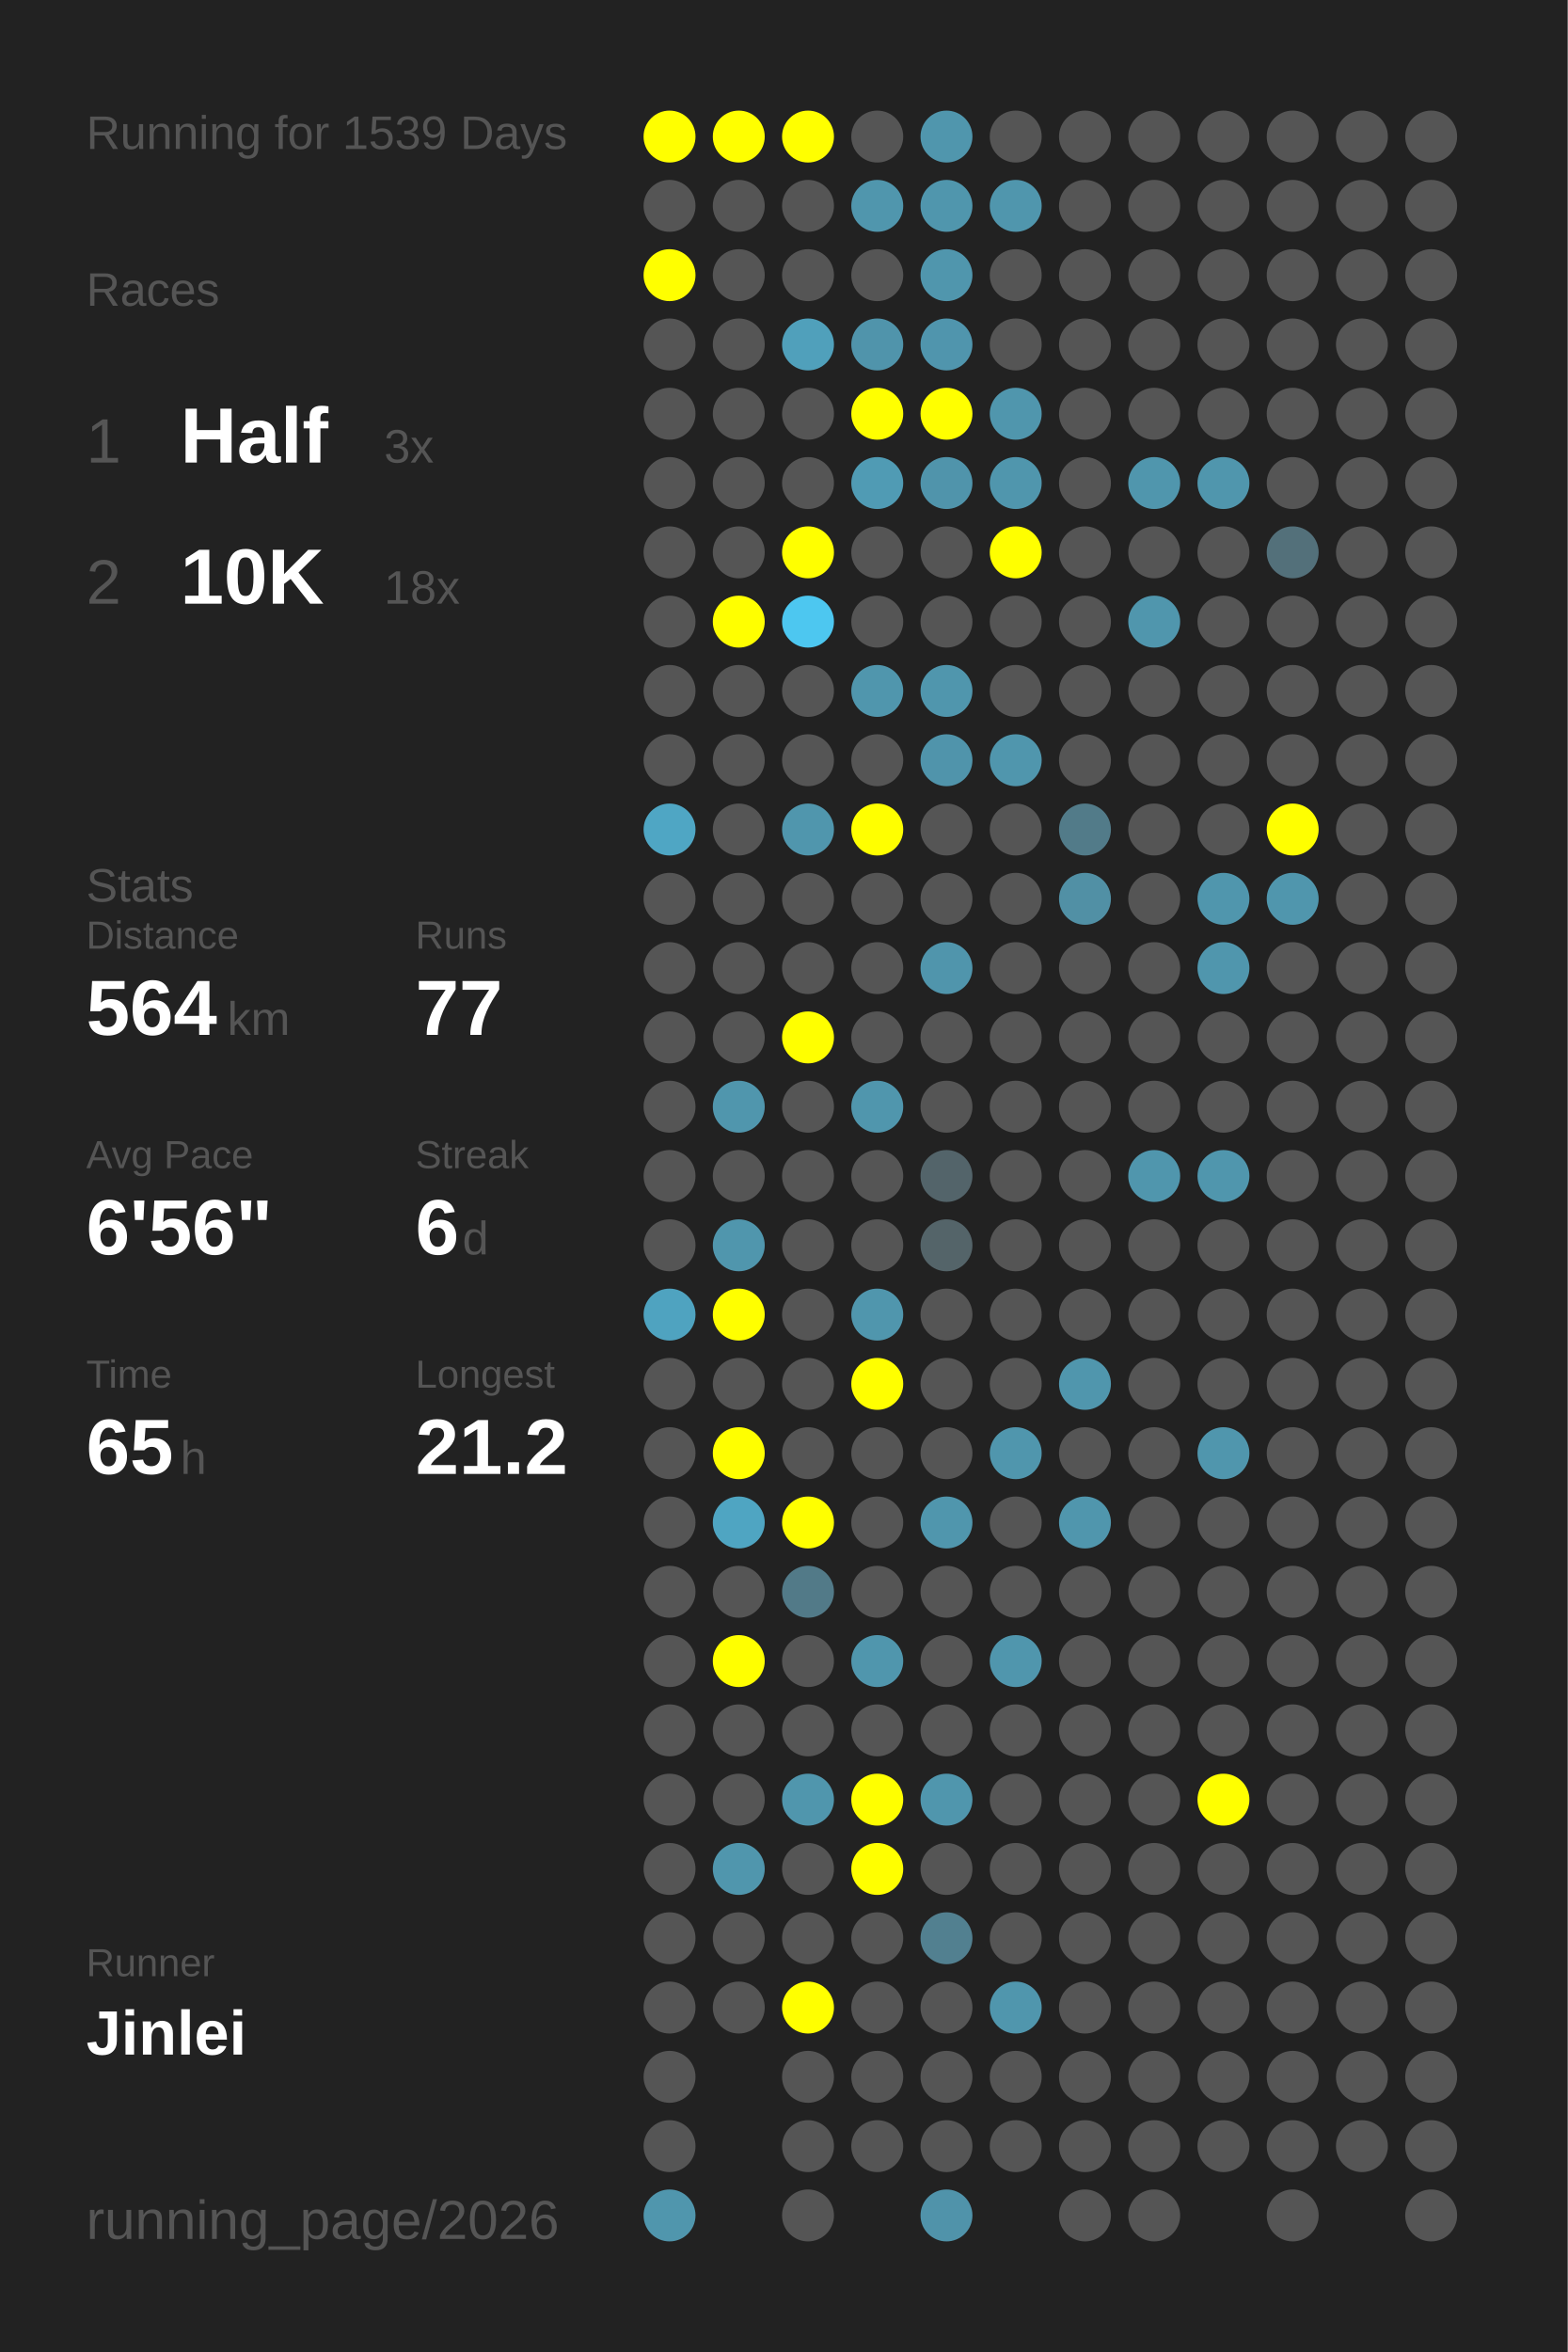
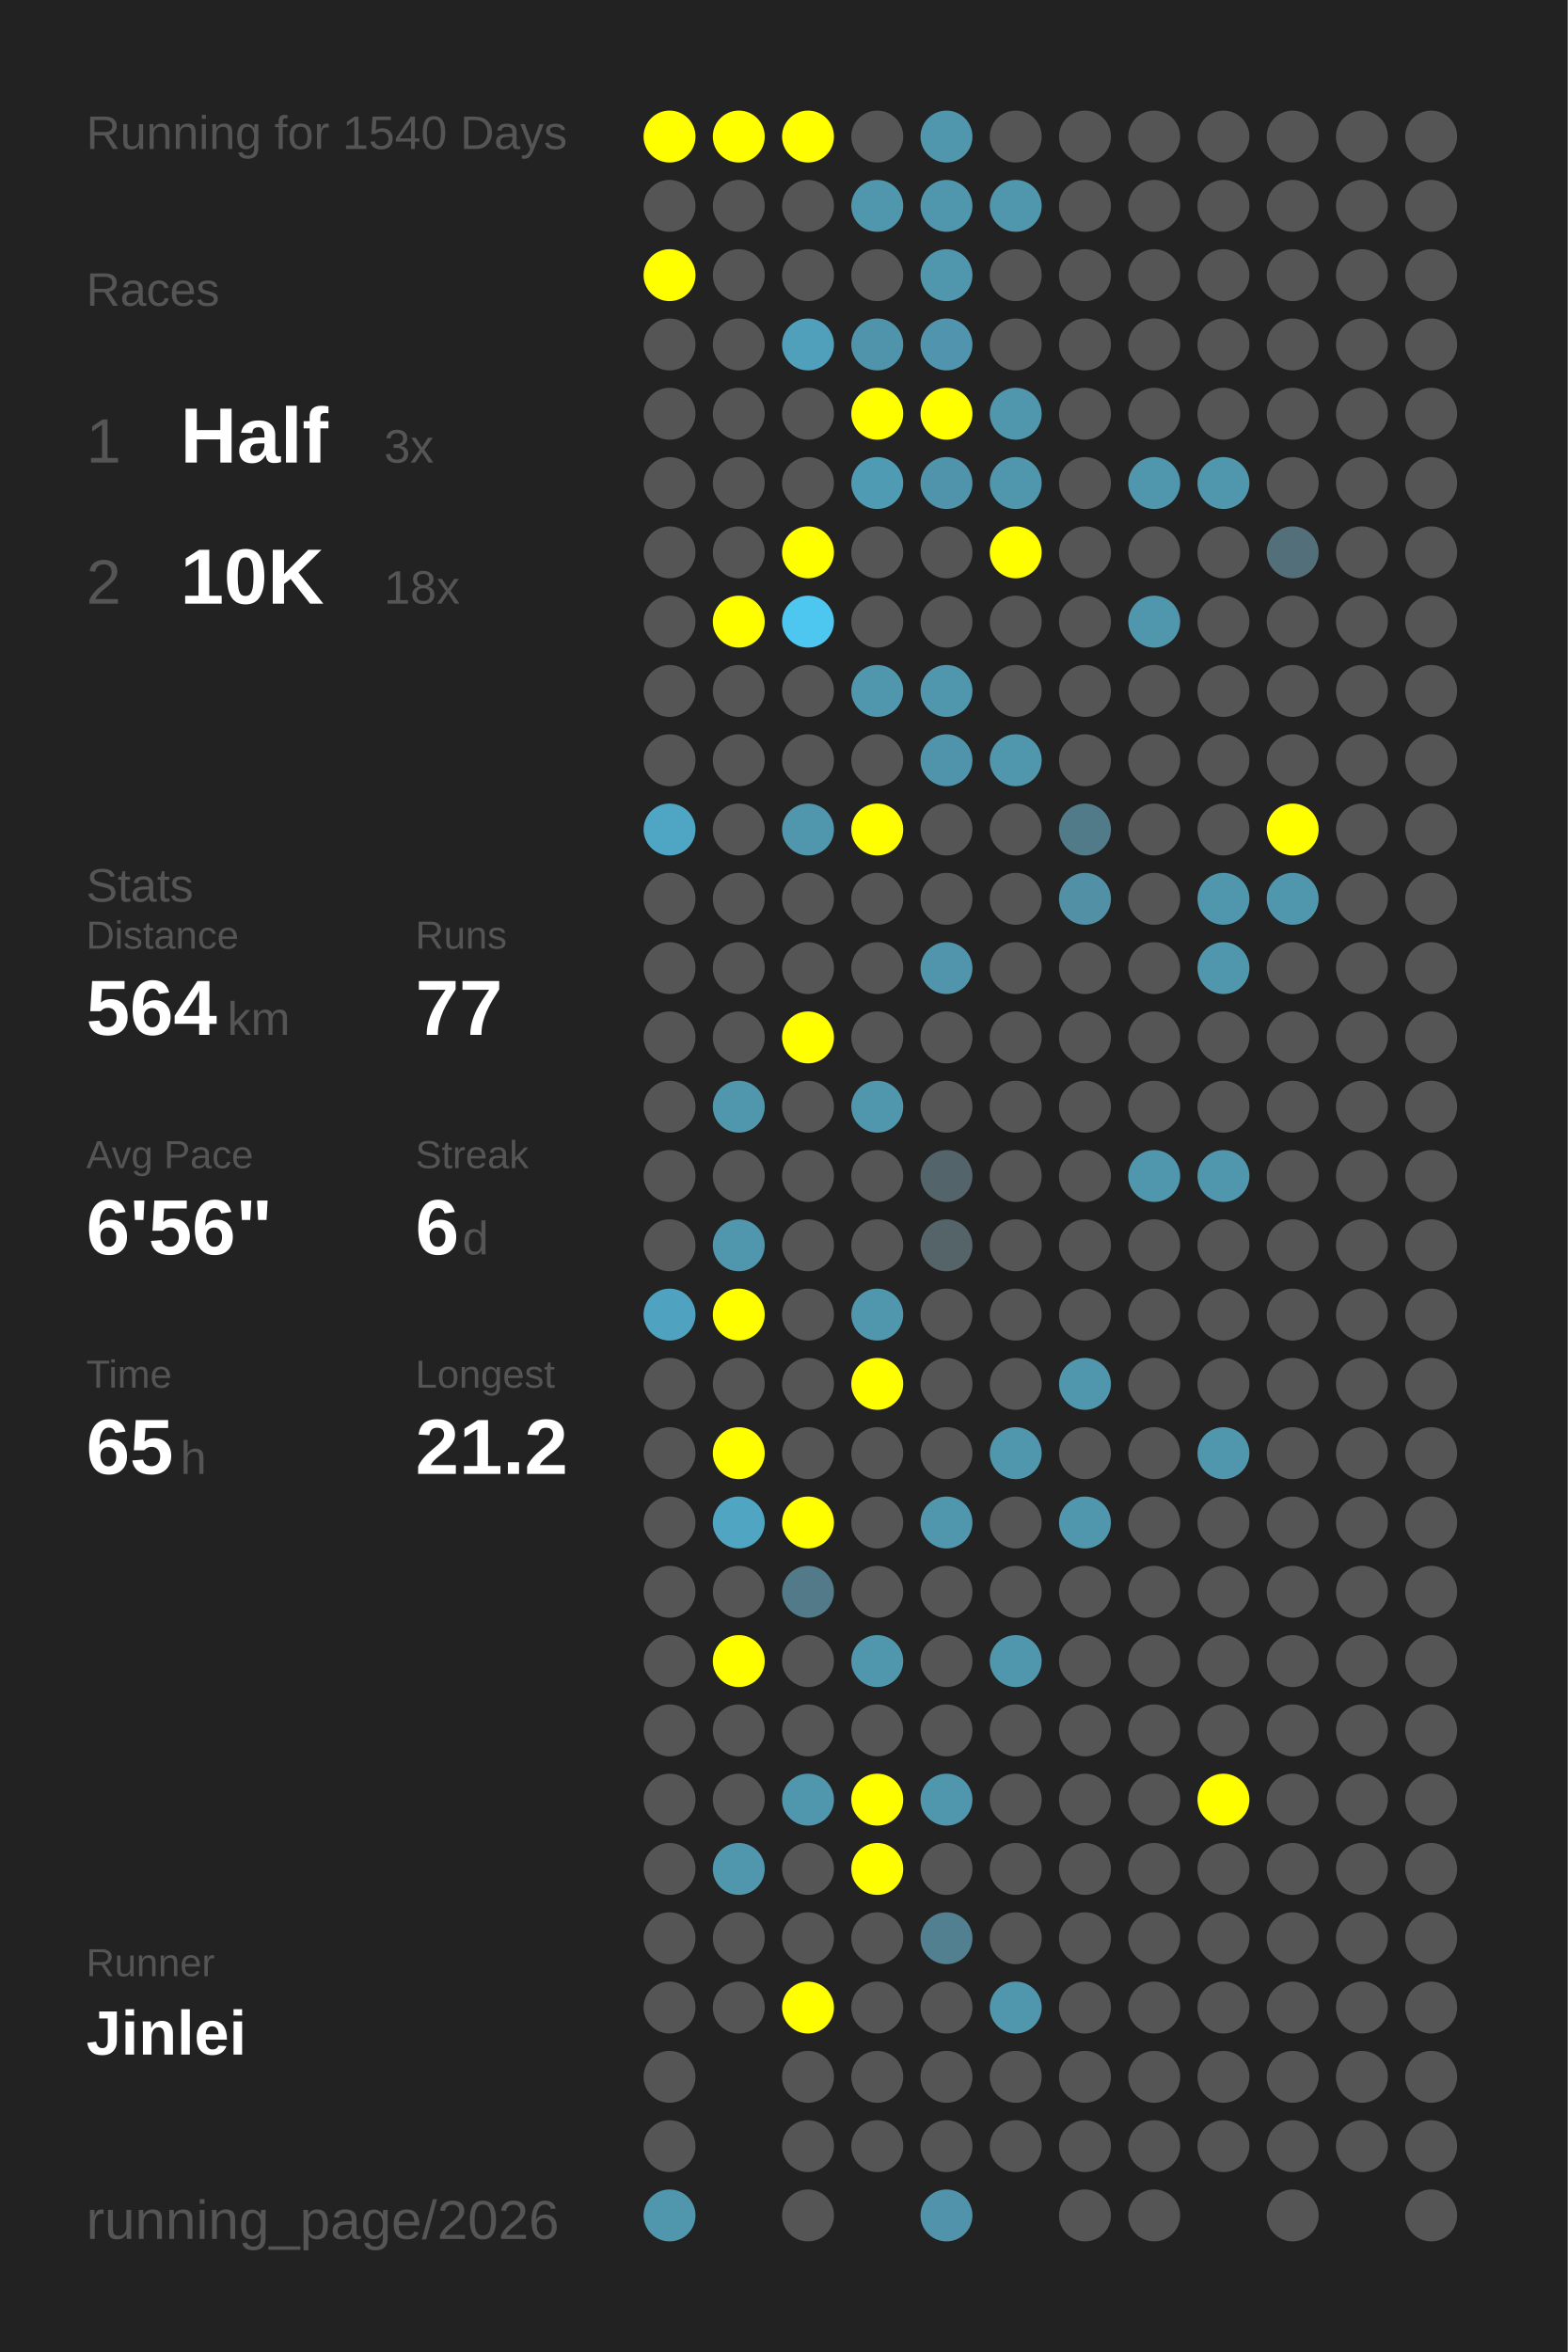
<svg xmlns="http://www.w3.org/2000/svg" baseProfile="full" height="300mm" version="1.1" viewBox="0,0,200,300" width="200mm">
  <defs />
  <rect fill="#222222" height="300" width="200" x="0" y="0" />
-   <text fill="#555555" style="font-size:6px; font-family:Arial;" x="11" y="19">Running for 1539 Days</text>
+   <text fill="#555555" style="font-size:6px; font-family:Arial;" x="11" y="19">Running for 1540 Days</text>
  <text fill="#555555" style="font-size:6px; font-family:Arial;" x="11" y="39">Races</text>
  <text fill="#555555" style="font-size:8px; font-family:Arial;" x="11" y="59">1</text>
  <text fill="#FFFFFF" style="font-size:10px; font-family:Arial; font-weight:bold;" x="23" y="59">Half</text>
  <text fill="#555555" style="font-size:6px; font-family:Arial;" x="49" y="59">3x</text>
  <text fill="#555555" style="font-size:8px; font-family:Arial;" x="11" y="77">2</text>
  <text fill="#FFFFFF" style="font-size:10px; font-family:Arial; font-weight:bold;" x="23" y="77">10K</text>
  <text fill="#555555" style="font-size:6px; font-family:Arial;" x="49" y="77">18x</text>
  <text fill="#555555" style="font-size:6px; font-family:Arial;" x="11" y="115">Stats</text>
  <text fill="#555555" style="font-size:5px; font-family:Arial;" x="11" y="121">Distance</text>
  <text fill="#FFFFFF" style="font-size:10px; font-family:Arial; font-weight:bold;" x="11" y="132">564</text>
  <text fill="#555555" style="font-size:6px; font-family:Arial;" x="29" y="132">km</text>
  <text fill="#555555" style="font-size:5px; font-family:Arial;" x="53" y="121">Runs</text>
  <text fill="#FFFFFF" style="font-size:10px; font-family:Arial; font-weight:bold;" x="53" y="132">77</text>
  <text fill="#555555" style="font-size:5px; font-family:Arial;" x="11" y="149">Avg Pace</text>
  <text fill="#FFFFFF" style="font-size:10px; font-family:Arial; font-weight:bold;" x="11" y="160">6'56"</text>
  <text fill="#555555" style="font-size:5px; font-family:Arial;" x="53" y="149">Streak</text>
  <text fill="#FFFFFF" style="font-size:10px; font-family:Arial; font-weight:bold;" x="53" y="160">6</text>
  <text fill="#555555" style="font-size:6px; font-family:Arial;" x="59" y="160">d</text>
  <text fill="#555555" style="font-size:5px; font-family:Arial;" x="11" y="177">Time</text>
  <text fill="#FFFFFF" style="font-size:10px; font-family:Arial; font-weight:bold;" x="11" y="188">65</text>
  <text fill="#555555" style="font-size:6px; font-family:Arial;" x="23" y="188">h</text>
  <text fill="#555555" style="font-size:5px; font-family:Arial;" x="53" y="177">Longest</text>
  <text fill="#FFFFFF" style="font-size:10px; font-family:Arial; font-weight:bold;" x="53" y="188">21.2</text>
  <text fill="#555555" style="font-size:5px; font-family:Arial;" x="11" y="252.065">Runner</text>
  <text fill="#FFFFFF" style="font-size:8px; font-family:Arial; font-weight:bold;" x="11" y="262.065">Jinlei</text>
  <text fill="#555555" style="font-size:7px; font-family:Arial;" x="11" y="285.581">running_page/2026</text>
  <circle cx="85.417" cy="17.419" fill="#FFFF00" r="3.312" />
  <circle cx="85.417" cy="26.258" fill="#555555" r="3.312" />
  <circle cx="85.417" cy="35.097" fill="#FFFF00" r="3.312" />
  <circle cx="85.417" cy="43.935" fill="#555555" r="3.312" />
  <circle cx="85.417" cy="52.774" fill="#555555" r="3.312" />
  <circle cx="85.417" cy="61.613" fill="#555555" r="3.312" />
  <circle cx="85.417" cy="70.452" fill="#555555" r="3.312" />
  <circle cx="85.417" cy="79.29" fill="#555555" r="3.312" />
  <circle cx="85.417" cy="88.129" fill="#555555" r="3.312" />
  <circle cx="85.417" cy="96.968" fill="#555555" r="3.312" />
  <circle cx="85.417" cy="105.806" fill="#4fa6c4" r="3.312" />
  <circle cx="85.417" cy="114.645" fill="#555555" r="3.312" />
  <circle cx="85.417" cy="123.484" fill="#555555" r="3.312" />
  <circle cx="85.417" cy="132.323" fill="#555555" r="3.312" />
  <circle cx="85.417" cy="141.161" fill="#555555" r="3.312" />
  <circle cx="85.417" cy="150" fill="#555555" r="3.312" />
  <circle cx="85.417" cy="158.839" fill="#555555" r="3.312" />
  <circle cx="85.417" cy="167.677" fill="#4fa3c0" r="3.312" />
  <circle cx="85.417" cy="176.516" fill="#555555" r="3.312" />
  <circle cx="85.417" cy="185.355" fill="#555555" r="3.312" />
  <circle cx="85.417" cy="194.194" fill="#555555" r="3.312" />
  <circle cx="85.417" cy="203.032" fill="#555555" r="3.312" />
  <circle cx="85.417" cy="211.871" fill="#555555" r="3.312" />
  <circle cx="85.417" cy="220.71" fill="#555555" r="3.312" />
  <circle cx="85.417" cy="229.548" fill="#555555" r="3.312" />
  <circle cx="85.417" cy="238.387" fill="#555555" r="3.312" />
  <circle cx="85.417" cy="247.226" fill="#555555" r="3.312" />
  <circle cx="85.417" cy="256.065" fill="#555555" r="3.312" />
  <circle cx="85.417" cy="264.903" fill="#555555" r="3.312" />
  <circle cx="85.417" cy="273.742" fill="#555555" r="3.312" />
  <circle cx="85.417" cy="282.581" fill="#5096ad" r="3.312" />
  <circle cx="94.25" cy="17.419" fill="#FFFF00" r="3.312" />
  <circle cx="94.25" cy="26.258" fill="#555555" r="3.312" />
  <circle cx="94.25" cy="35.097" fill="#555555" r="3.312" />
  <circle cx="94.25" cy="43.935" fill="#555555" r="3.312" />
  <circle cx="94.25" cy="52.774" fill="#555555" r="3.312" />
  <circle cx="94.25" cy="61.613" fill="#555555" r="3.312" />
  <circle cx="94.25" cy="70.452" fill="#555555" r="3.312" />
  <circle cx="94.25" cy="79.29" fill="#FFFF00" r="3.312" />
  <circle cx="94.25" cy="88.129" fill="#555555" r="3.312" />
  <circle cx="94.25" cy="96.968" fill="#555555" r="3.312" />
  <circle cx="94.25" cy="105.806" fill="#555555" r="3.312" />
  <circle cx="94.25" cy="114.645" fill="#555555" r="3.312" />
  <circle cx="94.25" cy="123.484" fill="#555555" r="3.312" />
  <circle cx="94.25" cy="132.323" fill="#555555" r="3.312" />
  <circle cx="94.25" cy="141.161" fill="#5096ad" r="3.312" />
  <circle cx="94.25" cy="150" fill="#555555" r="3.312" />
  <circle cx="94.25" cy="158.839" fill="#5096ad" r="3.312" />
  <circle cx="94.25" cy="167.677" fill="#FFFF00" r="3.312" />
  <circle cx="94.25" cy="176.516" fill="#555555" r="3.312" />
  <circle cx="94.25" cy="185.355" fill="#FFFF00" r="3.312" />
  <circle cx="94.25" cy="194.194" fill="#4fa5c2" r="3.312" />
  <circle cx="94.25" cy="203.032" fill="#555555" r="3.312" />
  <circle cx="94.25" cy="211.871" fill="#FFFF00" r="3.312" />
  <circle cx="94.25" cy="220.71" fill="#555555" r="3.312" />
  <circle cx="94.25" cy="229.548" fill="#555555" r="3.312" />
  <circle cx="94.25" cy="238.387" fill="#5096ad" r="3.312" />
  <circle cx="94.25" cy="247.226" fill="#555555" r="3.312" />
  <circle cx="94.25" cy="256.065" fill="#555555" r="3.312" />
  <circle cx="103.083" cy="17.419" fill="#FFFF00" r="3.312" />
  <circle cx="103.083" cy="26.258" fill="#555555" r="3.312" />
  <circle cx="103.083" cy="35.097" fill="#555555" r="3.312" />
  <circle cx="103.083" cy="43.935" fill="#50a0bb" r="3.312" />
  <circle cx="103.083" cy="52.774" fill="#555555" r="3.312" />
  <circle cx="103.083" cy="61.613" fill="#555555" r="3.312" />
  <circle cx="103.083" cy="70.452" fill="#FFFF00" r="3.312" />
  <circle cx="103.083" cy="79.29" fill="#4dc7f0" r="3.312" />
  <circle cx="103.083" cy="88.129" fill="#555555" r="3.312" />
  <circle cx="103.083" cy="96.968" fill="#555555" r="3.312" />
  <circle cx="103.083" cy="105.806" fill="#5096ad" r="3.312" />
  <circle cx="103.083" cy="114.645" fill="#555555" r="3.312" />
  <circle cx="103.083" cy="123.484" fill="#555555" r="3.312" />
  <circle cx="103.083" cy="132.323" fill="#FFFF00" r="3.312" />
  <circle cx="103.083" cy="141.161" fill="#555555" r="3.312" />
  <circle cx="103.083" cy="150" fill="#555555" r="3.312" />
  <circle cx="103.083" cy="158.839" fill="#555555" r="3.312" />
  <circle cx="103.083" cy="167.677" fill="#555555" r="3.312" />
  <circle cx="103.083" cy="176.516" fill="#555555" r="3.312" />
  <circle cx="103.083" cy="185.355" fill="#555555" r="3.312" />
  <circle cx="103.083" cy="194.194" fill="#FFFF00" r="3.312" />
  <circle cx="103.083" cy="203.032" fill="#527a88" r="3.312" />
  <circle cx="103.083" cy="211.871" fill="#555555" r="3.312" />
  <circle cx="103.083" cy="220.71" fill="#555555" r="3.312" />
  <circle cx="103.083" cy="229.548" fill="#5096ad" r="3.312" />
  <circle cx="103.083" cy="238.387" fill="#555555" r="3.312" />
  <circle cx="103.083" cy="247.226" fill="#555555" r="3.312" />
  <circle cx="103.083" cy="256.065" fill="#FFFF00" r="3.312" />
  <circle cx="103.083" cy="264.903" fill="#555555" r="3.312" />
  <circle cx="103.083" cy="273.742" fill="#555555" r="3.312" />
  <circle cx="103.083" cy="282.581" fill="#555555" r="3.312" />
  <circle cx="111.917" cy="17.419" fill="#555555" r="3.312" />
  <circle cx="111.917" cy="26.258" fill="#5096ad" r="3.312" />
  <circle cx="111.917" cy="35.097" fill="#555555" r="3.312" />
  <circle cx="111.917" cy="43.935" fill="#5094ab" r="3.312" />
  <circle cx="111.917" cy="52.774" fill="#FFFF00" r="3.312" />
  <circle cx="111.917" cy="61.613" fill="#509bb4" r="3.312" />
  <circle cx="111.917" cy="70.452" fill="#555555" r="3.312" />
  <circle cx="111.917" cy="79.29" fill="#555555" r="3.312" />
  <circle cx="111.917" cy="88.129" fill="#5096ad" r="3.312" />
  <circle cx="111.917" cy="96.968" fill="#555555" r="3.312" />
  <circle cx="111.917" cy="105.806" fill="#FFFF00" r="3.312" />
  <circle cx="111.917" cy="114.645" fill="#555555" r="3.312" />
  <circle cx="111.917" cy="123.484" fill="#555555" r="3.312" />
  <circle cx="111.917" cy="132.323" fill="#555555" r="3.312" />
  <circle cx="111.917" cy="141.161" fill="#5096ad" r="3.312" />
  <circle cx="111.917" cy="150" fill="#555555" r="3.312" />
  <circle cx="111.917" cy="158.839" fill="#555555" r="3.312" />
  <circle cx="111.917" cy="167.677" fill="#5096ad" r="3.312" />
  <circle cx="111.917" cy="176.516" fill="#FFFF00" r="3.312" />
  <circle cx="111.917" cy="185.355" fill="#555555" r="3.312" />
  <circle cx="111.917" cy="194.194" fill="#555555" r="3.312" />
  <circle cx="111.917" cy="203.032" fill="#555555" r="3.312" />
  <circle cx="111.917" cy="211.871" fill="#5096ad" r="3.312" />
  <circle cx="111.917" cy="220.71" fill="#555555" r="3.312" />
  <circle cx="111.917" cy="229.548" fill="#FFFF00" r="3.312" />
  <circle cx="111.917" cy="238.387" fill="#FFFF00" r="3.312" />
  <circle cx="111.917" cy="247.226" fill="#555555" r="3.312" />
  <circle cx="111.917" cy="256.065" fill="#555555" r="3.312" />
  <circle cx="111.917" cy="264.903" fill="#555555" r="3.312" />
  <circle cx="111.917" cy="273.742" fill="#555555" r="3.312" />
  <circle cx="120.75" cy="17.419" fill="#5096ad" r="3.312" />
  <circle cx="120.75" cy="26.258" fill="#5096ad" r="3.312" />
  <circle cx="120.75" cy="35.097" fill="#5096ad" r="3.312" />
  <circle cx="120.75" cy="43.935" fill="#5095ad" r="3.312" />
  <circle cx="120.75" cy="52.774" fill="#FFFF00" r="3.312" />
  <circle cx="120.75" cy="61.613" fill="#5094ab" r="3.312" />
  <circle cx="120.75" cy="70.452" fill="#555555" r="3.312" />
  <circle cx="120.75" cy="79.29" fill="#555555" r="3.312" />
  <circle cx="120.75" cy="88.129" fill="#5096ad" r="3.312" />
  <circle cx="120.75" cy="96.968" fill="#5094ab" r="3.312" />
  <circle cx="120.75" cy="105.806" fill="#555555" r="3.312" />
  <circle cx="120.75" cy="114.645" fill="#555555" r="3.312" />
  <circle cx="120.75" cy="123.484" fill="#5095ac" r="3.312" />
  <circle cx="120.75" cy="132.323" fill="#555555" r="3.312" />
  <circle cx="120.75" cy="141.161" fill="#555555" r="3.312" />
  <circle cx="120.75" cy="150" fill="#53646a" r="3.312" />
  <circle cx="120.75" cy="158.839" fill="#546469" r="3.312" />
  <circle cx="120.75" cy="167.677" fill="#555555" r="3.312" />
  <circle cx="120.75" cy="176.516" fill="#555555" r="3.312" />
  <circle cx="120.75" cy="185.355" fill="#555555" r="3.312" />
  <circle cx="120.75" cy="194.194" fill="#5096ad" r="3.312" />
  <circle cx="120.75" cy="203.032" fill="#555555" r="3.312" />
  <circle cx="120.75" cy="211.871" fill="#555555" r="3.312" />
  <circle cx="120.75" cy="220.71" fill="#555555" r="3.312" />
  <circle cx="120.75" cy="229.548" fill="#5096ad" r="3.312" />
  <circle cx="120.75" cy="238.387" fill="#555555" r="3.312" />
  <circle cx="120.75" cy="247.226" fill="#528090" r="3.312" />
  <circle cx="120.75" cy="256.065" fill="#555555" r="3.312" />
  <circle cx="120.75" cy="264.903" fill="#555555" r="3.312" />
  <circle cx="120.75" cy="273.742" fill="#555555" r="3.312" />
  <circle cx="120.75" cy="282.581" fill="#5093aa" r="3.312" />
  <circle cx="129.583" cy="17.419" fill="#555555" r="3.312" />
  <circle cx="129.583" cy="26.258" fill="#5096ad" r="3.312" />
  <circle cx="129.583" cy="35.097" fill="#555555" r="3.312" />
  <circle cx="129.583" cy="43.935" fill="#555555" r="3.312" />
  <circle cx="129.583" cy="52.774" fill="#5096ad" r="3.312" />
  <circle cx="129.583" cy="61.613" fill="#5096ad" r="3.312" />
  <circle cx="129.583" cy="70.452" fill="#FFFF00" r="3.312" />
  <circle cx="129.583" cy="79.29" fill="#555555" r="3.312" />
  <circle cx="129.583" cy="88.129" fill="#555555" r="3.312" />
  <circle cx="129.583" cy="96.968" fill="#5096ad" r="3.312" />
  <circle cx="129.583" cy="105.806" fill="#555555" r="3.312" />
  <circle cx="129.583" cy="114.645" fill="#555555" r="3.312" />
  <circle cx="129.583" cy="123.484" fill="#555555" r="3.312" />
  <circle cx="129.583" cy="132.323" fill="#555555" r="3.312" />
  <circle cx="129.583" cy="141.161" fill="#555555" r="3.312" />
  <circle cx="129.583" cy="150" fill="#555555" r="3.312" />
  <circle cx="129.583" cy="158.839" fill="#555555" r="3.312" />
  <circle cx="129.583" cy="167.677" fill="#555555" r="3.312" />
  <circle cx="129.583" cy="176.516" fill="#555555" r="3.312" />
  <circle cx="129.583" cy="185.355" fill="#5096ad" r="3.312" />
  <circle cx="129.583" cy="194.194" fill="#555555" r="3.312" />
  <circle cx="129.583" cy="203.032" fill="#555555" r="3.312" />
  <circle cx="129.583" cy="211.871" fill="#5096ad" r="3.312" />
  <circle cx="129.583" cy="220.71" fill="#555555" r="3.312" />
  <circle cx="129.583" cy="229.548" fill="#555555" r="3.312" />
  <circle cx="129.583" cy="238.387" fill="#555555" r="3.312" />
  <circle cx="129.583" cy="247.226" fill="#555555" r="3.312" />
  <circle cx="129.583" cy="256.065" fill="#5096ad" r="3.312" />
  <circle cx="129.583" cy="264.903" fill="#555555" r="3.312" />
  <circle cx="129.583" cy="273.742" fill="#555555" r="3.312" />
  <circle cx="138.417" cy="17.419" fill="#555555" r="3.312" />
  <circle cx="138.417" cy="26.258" fill="#555555" r="3.312" />
  <circle cx="138.417" cy="35.097" fill="#555555" r="3.312" />
  <circle cx="138.417" cy="43.935" fill="#555555" r="3.312" />
  <circle cx="138.417" cy="52.774" fill="#555555" r="3.312" />
  <circle cx="138.417" cy="61.613" fill="#555555" r="3.312" />
  <circle cx="138.417" cy="70.452" fill="#555555" r="3.312" />
  <circle cx="138.417" cy="79.29" fill="#555555" r="3.312" />
  <circle cx="138.417" cy="88.129" fill="#555555" r="3.312" />
  <circle cx="138.417" cy="96.968" fill="#555555" r="3.312" />
  <circle cx="138.417" cy="105.806" fill="#527b89" r="3.312" />
  <circle cx="138.417" cy="114.645" fill="#5190a5" r="3.312" />
  <circle cx="138.417" cy="123.484" fill="#555555" r="3.312" />
  <circle cx="138.417" cy="132.323" fill="#555555" r="3.312" />
  <circle cx="138.417" cy="141.161" fill="#555555" r="3.312" />
  <circle cx="138.417" cy="150" fill="#555555" r="3.312" />
  <circle cx="138.417" cy="158.839" fill="#555555" r="3.312" />
  <circle cx="138.417" cy="167.677" fill="#555555" r="3.312" />
  <circle cx="138.417" cy="176.516" fill="#5096ad" r="3.312" />
  <circle cx="138.417" cy="185.355" fill="#555555" r="3.312" />
  <circle cx="138.417" cy="194.194" fill="#5096ad" r="3.312" />
  <circle cx="138.417" cy="203.032" fill="#555555" r="3.312" />
  <circle cx="138.417" cy="211.871" fill="#555555" r="3.312" />
  <circle cx="138.417" cy="220.71" fill="#555555" r="3.312" />
  <circle cx="138.417" cy="229.548" fill="#555555" r="3.312" />
  <circle cx="138.417" cy="238.387" fill="#555555" r="3.312" />
  <circle cx="138.417" cy="247.226" fill="#555555" r="3.312" />
  <circle cx="138.417" cy="256.065" fill="#555555" r="3.312" />
  <circle cx="138.417" cy="264.903" fill="#555555" r="3.312" />
  <circle cx="138.417" cy="273.742" fill="#555555" r="3.312" />
  <circle cx="138.417" cy="282.581" fill="#555555" r="3.312" />
  <circle cx="147.25" cy="17.419" fill="#555555" r="3.312" />
  <circle cx="147.25" cy="26.258" fill="#555555" r="3.312" />
  <circle cx="147.25" cy="35.097" fill="#555555" r="3.312" />
  <circle cx="147.25" cy="43.935" fill="#555555" r="3.312" />
  <circle cx="147.25" cy="52.774" fill="#555555" r="3.312" />
  <circle cx="147.25" cy="61.613" fill="#5096ad" r="3.312" />
  <circle cx="147.25" cy="70.452" fill="#555555" r="3.312" />
  <circle cx="147.25" cy="79.29" fill="#5096ad" r="3.312" />
  <circle cx="147.25" cy="88.129" fill="#555555" r="3.312" />
  <circle cx="147.25" cy="96.968" fill="#555555" r="3.312" />
  <circle cx="147.25" cy="105.806" fill="#555555" r="3.312" />
  <circle cx="147.25" cy="114.645" fill="#555555" r="3.312" />
  <circle cx="147.25" cy="123.484" fill="#555555" r="3.312" />
  <circle cx="147.25" cy="132.323" fill="#555555" r="3.312" />
  <circle cx="147.25" cy="141.161" fill="#555555" r="3.312" />
  <circle cx="147.25" cy="150" fill="#5096ad" r="3.312" />
  <circle cx="147.25" cy="158.839" fill="#555555" r="3.312" />
  <circle cx="147.25" cy="167.677" fill="#555555" r="3.312" />
  <circle cx="147.25" cy="176.516" fill="#555555" r="3.312" />
  <circle cx="147.25" cy="185.355" fill="#555555" r="3.312" />
  <circle cx="147.25" cy="194.194" fill="#555555" r="3.312" />
  <circle cx="147.25" cy="203.032" fill="#555555" r="3.312" />
  <circle cx="147.25" cy="211.871" fill="#555555" r="3.312" />
  <circle cx="147.25" cy="220.71" fill="#555555" r="3.312" />
  <circle cx="147.25" cy="229.548" fill="#555555" r="3.312" />
  <circle cx="147.25" cy="238.387" fill="#555555" r="3.312" />
  <circle cx="147.25" cy="247.226" fill="#555555" r="3.312" />
  <circle cx="147.25" cy="256.065" fill="#555555" r="3.312" />
  <circle cx="147.25" cy="264.903" fill="#555555" r="3.312" />
  <circle cx="147.25" cy="273.742" fill="#555555" r="3.312" />
  <circle cx="147.25" cy="282.581" fill="#555555" r="3.312" />
  <circle cx="156.083" cy="17.419" fill="#555555" r="3.312" />
  <circle cx="156.083" cy="26.258" fill="#555555" r="3.312" />
  <circle cx="156.083" cy="35.097" fill="#555555" r="3.312" />
  <circle cx="156.083" cy="43.935" fill="#555555" r="3.312" />
  <circle cx="156.083" cy="52.774" fill="#555555" r="3.312" />
  <circle cx="156.083" cy="61.613" fill="#5096ad" r="3.312" />
  <circle cx="156.083" cy="70.452" fill="#555555" r="3.312" />
  <circle cx="156.083" cy="79.29" fill="#555555" r="3.312" />
  <circle cx="156.083" cy="88.129" fill="#555555" r="3.312" />
  <circle cx="156.083" cy="96.968" fill="#555555" r="3.312" />
  <circle cx="156.083" cy="105.806" fill="#555555" r="3.312" />
  <circle cx="156.083" cy="114.645" fill="#5096ad" r="3.312" />
  <circle cx="156.083" cy="123.484" fill="#5096ad" r="3.312" />
  <circle cx="156.083" cy="132.323" fill="#555555" r="3.312" />
  <circle cx="156.083" cy="141.161" fill="#555555" r="3.312" />
  <circle cx="156.083" cy="150" fill="#5096ad" r="3.312" />
  <circle cx="156.083" cy="158.839" fill="#555555" r="3.312" />
  <circle cx="156.083" cy="167.677" fill="#555555" r="3.312" />
  <circle cx="156.083" cy="176.516" fill="#555555" r="3.312" />
  <circle cx="156.083" cy="185.355" fill="#5096ad" r="3.312" />
  <circle cx="156.083" cy="194.194" fill="#555555" r="3.312" />
  <circle cx="156.083" cy="203.032" fill="#555555" r="3.312" />
  <circle cx="156.083" cy="211.871" fill="#555555" r="3.312" />
  <circle cx="156.083" cy="220.71" fill="#555555" r="3.312" />
  <circle cx="156.083" cy="229.548" fill="#FFFF00" r="3.312" />
  <circle cx="156.083" cy="238.387" fill="#555555" r="3.312" />
  <circle cx="156.083" cy="247.226" fill="#555555" r="3.312" />
  <circle cx="156.083" cy="256.065" fill="#555555" r="3.312" />
  <circle cx="156.083" cy="264.903" fill="#555555" r="3.312" />
  <circle cx="156.083" cy="273.742" fill="#555555" r="3.312" />
  <circle cx="164.917" cy="17.419" fill="#555555" r="3.312" />
  <circle cx="164.917" cy="26.258" fill="#555555" r="3.312" />
  <circle cx="164.917" cy="35.097" fill="#555555" r="3.312" />
  <circle cx="164.917" cy="43.935" fill="#555555" r="3.312" />
  <circle cx="164.917" cy="52.774" fill="#555555" r="3.312" />
  <circle cx="164.917" cy="61.613" fill="#555555" r="3.312" />
  <circle cx="164.917" cy="70.452" fill="#53707a" r="3.312" />
  <circle cx="164.917" cy="79.29" fill="#555555" r="3.312" />
  <circle cx="164.917" cy="88.129" fill="#555555" r="3.312" />
  <circle cx="164.917" cy="96.968" fill="#555555" r="3.312" />
  <circle cx="164.917" cy="105.806" fill="#FFFF00" r="3.312" />
  <circle cx="164.917" cy="114.645" fill="#5096ad" r="3.312" />
  <circle cx="164.917" cy="123.484" fill="#555555" r="3.312" />
  <circle cx="164.917" cy="132.323" fill="#555555" r="3.312" />
  <circle cx="164.917" cy="141.161" fill="#555555" r="3.312" />
  <circle cx="164.917" cy="150" fill="#555555" r="3.312" />
  <circle cx="164.917" cy="158.839" fill="#555555" r="3.312" />
  <circle cx="164.917" cy="167.677" fill="#555555" r="3.312" />
  <circle cx="164.917" cy="176.516" fill="#555555" r="3.312" />
  <circle cx="164.917" cy="185.355" fill="#555555" r="3.312" />
  <circle cx="164.917" cy="194.194" fill="#555555" r="3.312" />
  <circle cx="164.917" cy="203.032" fill="#555555" r="3.312" />
  <circle cx="164.917" cy="211.871" fill="#555555" r="3.312" />
  <circle cx="164.917" cy="220.71" fill="#555555" r="3.312" />
  <circle cx="164.917" cy="229.548" fill="#555555" r="3.312" />
  <circle cx="164.917" cy="238.387" fill="#555555" r="3.312" />
  <circle cx="164.917" cy="247.226" fill="#555555" r="3.312" />
  <circle cx="164.917" cy="256.065" fill="#555555" r="3.312" />
  <circle cx="164.917" cy="264.903" fill="#555555" r="3.312" />
  <circle cx="164.917" cy="273.742" fill="#555555" r="3.312" />
  <circle cx="164.917" cy="282.581" fill="#555555" r="3.312" />
  <circle cx="173.75" cy="17.419" fill="#555555" r="3.312" />
  <circle cx="173.75" cy="26.258" fill="#555555" r="3.312" />
  <circle cx="173.75" cy="35.097" fill="#555555" r="3.312" />
  <circle cx="173.75" cy="43.935" fill="#555555" r="3.312" />
  <circle cx="173.75" cy="52.774" fill="#555555" r="3.312" />
  <circle cx="173.75" cy="61.613" fill="#555555" r="3.312" />
  <circle cx="173.75" cy="70.452" fill="#555555" r="3.312" />
  <circle cx="173.75" cy="79.29" fill="#555555" r="3.312" />
  <circle cx="173.75" cy="88.129" fill="#555555" r="3.312" />
  <circle cx="173.75" cy="96.968" fill="#555555" r="3.312" />
  <circle cx="173.75" cy="105.806" fill="#555555" r="3.312" />
  <circle cx="173.75" cy="114.645" fill="#555555" r="3.312" />
  <circle cx="173.75" cy="123.484" fill="#555555" r="3.312" />
  <circle cx="173.75" cy="132.323" fill="#555555" r="3.312" />
  <circle cx="173.75" cy="141.161" fill="#555555" r="3.312" />
  <circle cx="173.75" cy="150" fill="#555555" r="3.312" />
  <circle cx="173.75" cy="158.839" fill="#555555" r="3.312" />
  <circle cx="173.75" cy="167.677" fill="#555555" r="3.312" />
  <circle cx="173.75" cy="176.516" fill="#555555" r="3.312" />
  <circle cx="173.75" cy="185.355" fill="#555555" r="3.312" />
  <circle cx="173.75" cy="194.194" fill="#555555" r="3.312" />
  <circle cx="173.75" cy="203.032" fill="#555555" r="3.312" />
  <circle cx="173.75" cy="211.871" fill="#555555" r="3.312" />
  <circle cx="173.75" cy="220.71" fill="#555555" r="3.312" />
  <circle cx="173.75" cy="229.548" fill="#555555" r="3.312" />
  <circle cx="173.75" cy="238.387" fill="#555555" r="3.312" />
  <circle cx="173.75" cy="247.226" fill="#555555" r="3.312" />
  <circle cx="173.75" cy="256.065" fill="#555555" r="3.312" />
  <circle cx="173.75" cy="264.903" fill="#555555" r="3.312" />
  <circle cx="173.75" cy="273.742" fill="#555555" r="3.312" />
  <circle cx="182.583" cy="17.419" fill="#555555" r="3.312" />
  <circle cx="182.583" cy="26.258" fill="#555555" r="3.312" />
  <circle cx="182.583" cy="35.097" fill="#555555" r="3.312" />
  <circle cx="182.583" cy="43.935" fill="#555555" r="3.312" />
  <circle cx="182.583" cy="52.774" fill="#555555" r="3.312" />
  <circle cx="182.583" cy="61.613" fill="#555555" r="3.312" />
  <circle cx="182.583" cy="70.452" fill="#555555" r="3.312" />
  <circle cx="182.583" cy="79.29" fill="#555555" r="3.312" />
  <circle cx="182.583" cy="88.129" fill="#555555" r="3.312" />
  <circle cx="182.583" cy="96.968" fill="#555555" r="3.312" />
  <circle cx="182.583" cy="105.806" fill="#555555" r="3.312" />
  <circle cx="182.583" cy="114.645" fill="#555555" r="3.312" />
  <circle cx="182.583" cy="123.484" fill="#555555" r="3.312" />
  <circle cx="182.583" cy="132.323" fill="#555555" r="3.312" />
  <circle cx="182.583" cy="141.161" fill="#555555" r="3.312" />
  <circle cx="182.583" cy="150" fill="#555555" r="3.312" />
  <circle cx="182.583" cy="158.839" fill="#555555" r="3.312" />
  <circle cx="182.583" cy="167.677" fill="#555555" r="3.312" />
  <circle cx="182.583" cy="176.516" fill="#555555" r="3.312" />
  <circle cx="182.583" cy="185.355" fill="#555555" r="3.312" />
  <circle cx="182.583" cy="194.194" fill="#555555" r="3.312" />
  <circle cx="182.583" cy="203.032" fill="#555555" r="3.312" />
  <circle cx="182.583" cy="211.871" fill="#555555" r="3.312" />
  <circle cx="182.583" cy="220.71" fill="#555555" r="3.312" />
  <circle cx="182.583" cy="229.548" fill="#555555" r="3.312" />
  <circle cx="182.583" cy="238.387" fill="#555555" r="3.312" />
  <circle cx="182.583" cy="247.226" fill="#555555" r="3.312" />
  <circle cx="182.583" cy="256.065" fill="#555555" r="3.312" />
  <circle cx="182.583" cy="264.903" fill="#555555" r="3.312" />
  <circle cx="182.583" cy="273.742" fill="#555555" r="3.312" />
  <circle cx="182.583" cy="282.581" fill="#555555" r="3.312" />
</svg>
